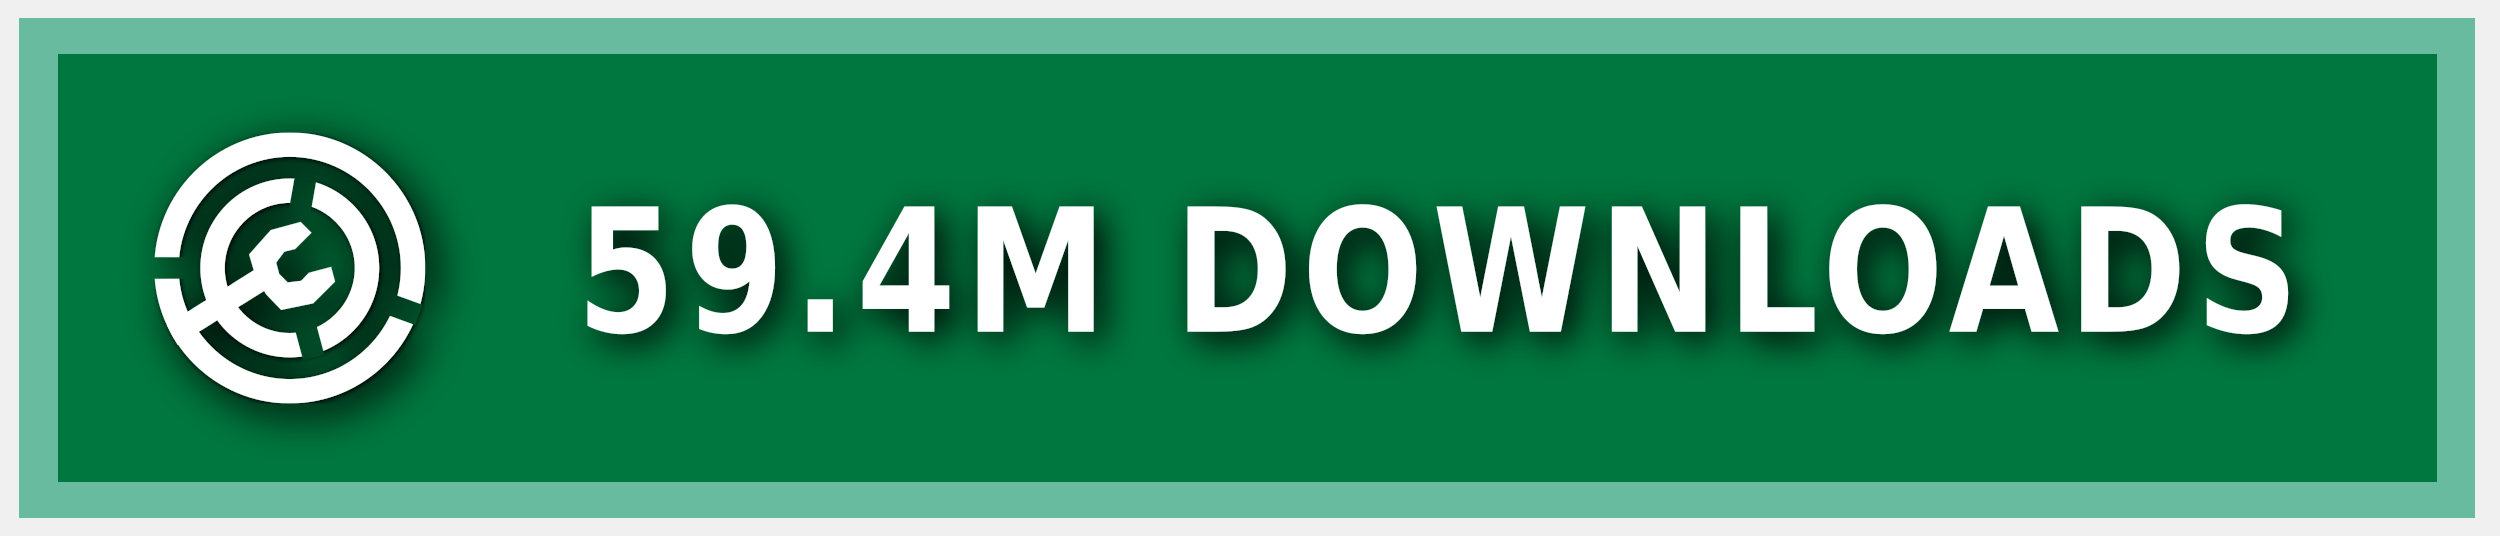
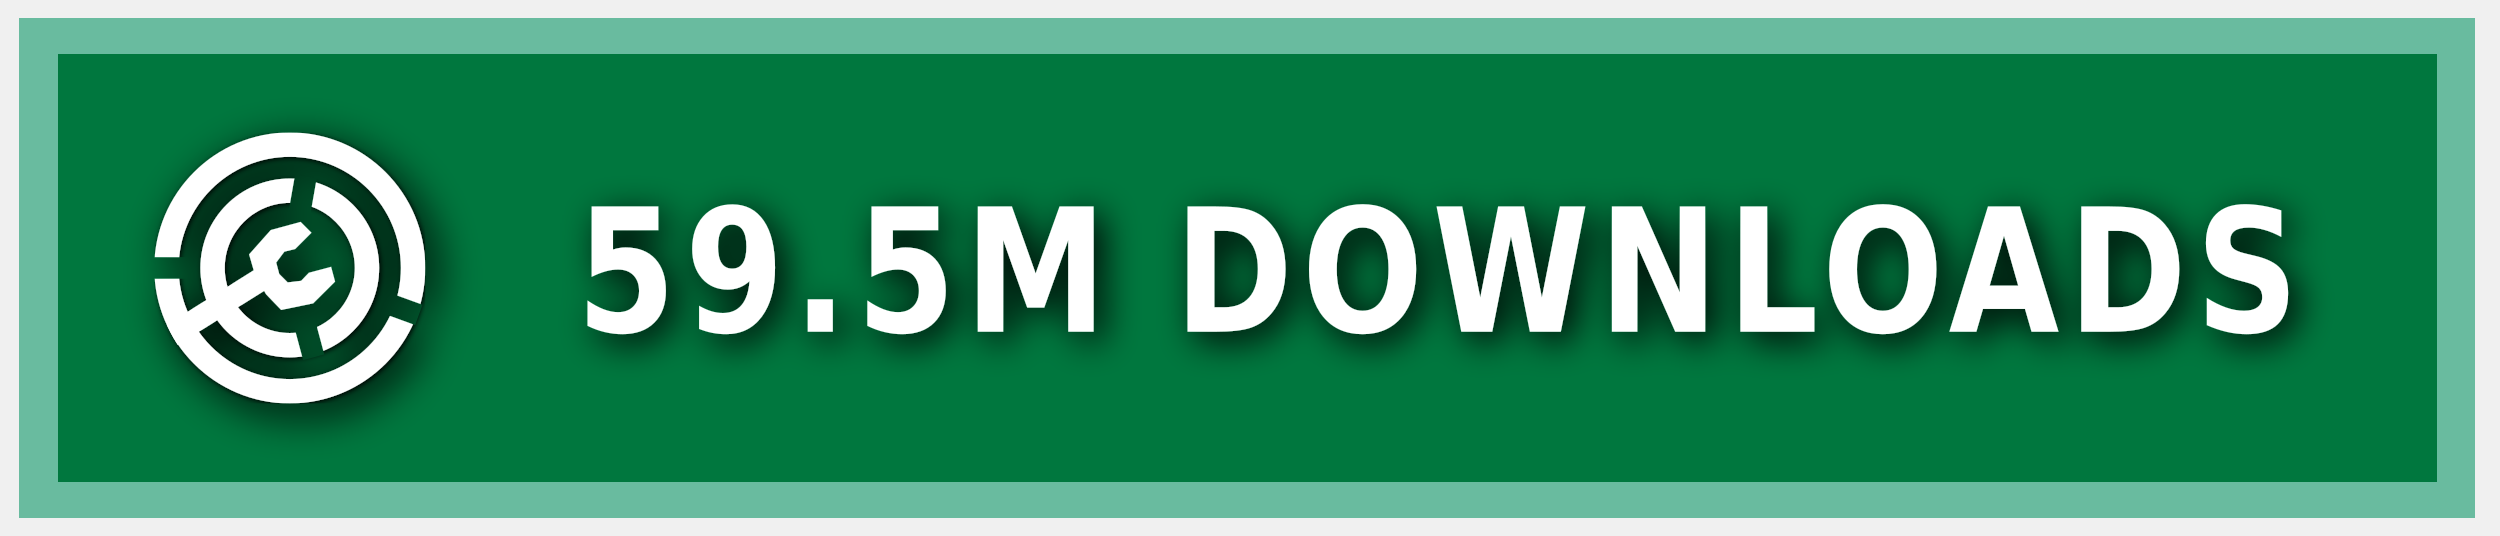
<svg xmlns="http://www.w3.org/2000/svg" xmlns:ns1="https://boxy-svg.com" width="140" height="30" role="img" aria-label="MODRINTH">
  <style> g:not(.noshadow) { filter: drop-shadow(0.5px 0.5px 1.0px black); } </style>
  <defs>
    <ns1:guide x="121.656" y="10.118" angle="90" />
    <ns1:guide x="127.198" y="17.628" angle="90" />
    <ns1:guide x="8.199" y="-3.08" angle="0" />
    <ns1:guide x="20.449" y="-4.101" angle="0" />
    <ns1:guide x="121.656" y="10.118" angle="90" />
    <ns1:guide x="127.198" y="17.628" angle="90" />
    <ns1:guide x="8.199" y="-3.08" angle="0" />
    <ns1:guide x="20.449" y="-4.101" angle="0" />
  </defs>
  <g class="noshadow" shape-rendering="crispEdges" style="" transform="matrix(1.074564, 0, 0, 1, 0, 0)">
    <rect x="1" y="1" width="128" height="28" style="fill: #00954E;" />
    <rect x="1" y="1" width="128" height="28" style="fill: rgba(0, 0, 0, 0.2);" />
    <rect x="2" y="2" width="126" height="26" style="fill: none; stroke-width:2px; stroke: rgba(211, 255, 255, 0.5);" />
  </g>
  <g fill-rule="evenodd" stroke-linejoin="round" stroke-miterlimit="1.5" clip-rule="evenodd" transform="matrix(1.2, 0, 0, 1.2, -1.2, -1.5)">
    <path fill="none" d="M 8.199 7.432 L 20.846 7.432 L 20.846 20.079 L 8.199 20.079 L 8.199 7.432 Z" style="" />
    <g clip-path="url(#a)" transform="matrix(0.126469, 0, 0, 0.126469, 8.198999, 7.431019)" style="">
      <path fill="#ffffff" d="M50 17c18.207 0 32.988 14.787 32.988 33S68.207 83 50 83 17.012 68.213 17.012 50 31.793 17 50 17Zm0 9c13.24 0 23.988 10.755 23.988 24S63.24 74 50 74 26.012 63.245 26.012 50 36.76 26 50 26Z" />
    </g>
    <g clip-path="url(#b)" transform="matrix(0.126469, 0, 0, 0.126469, 8.198999, 7.431019)" style="">
      <path fill="#ffffff" d="M50 0c27.596 0 50 22.404 50 50s-22.404 50-50 50S0 77.596 0 50 22.404 0 50 0Zm0 9c22.629 0 41 18.371 41 41S72.629 91 50 91 9 72.629 9 50 27.371 9 50 9Z" />
    </g>
    <g class="noshadow" clip-path="url(#c)" transform="matrix(0.112383, 0, 0, 0.122032, 8.268063, 7.737635)" style="">
      <path fill="none" stroke="#ffffff" stroke-width="9" d="M 50 50 L 5.171 75.882" />
    </g>
    <path fill="#ffffff" d="M 12.909 14.103 L 12.625 13.123 L 13.637 11.985 L 15.028 11.605 L 15.534 12.111 L 14.775 12.87 L 14.269 12.996 L 13.89 13.502 L 14.032 14.038 L 14.425 14.429 L 15.053 14.354 L 15.415 13.979 L 16.452 13.701 L 16.637 14.392 L 15.613 15.407 L 14.121 15.714 L 13.415 14.979 L 12.909 14.103 Z" style="" />
    <clipPath id="clip-1">
      <path d="M50 0c27.596 0 50 22.404 50 50s-22.404 50-50 50S0 77.596 0 50 22.404 0 50 0Zm0 39.549c5.768 0 10.451 4.683 10.451 10.451 0 5.768-4.683 10.451-10.451 10.451-5.768 0-10.451-4.683-10.451-10.451 0-5.768 4.683-10.451 10.451-10.451Z" />
    </clipPath>
    <g class="noshadow" clip-path="url(#clip-1)" transform="matrix(0.064459, 0.010209, -0.018807, 0.118741, -9.215255, -61.72825)" style="transform-origin: 27.985px 74.177px;">
      <path fill="none" stroke="#ffffff" stroke-width="9" d="M 49.29 67.75 L 6.679 80.603" style="" />
    </g>
  </g>
  <g>
    <clipPath id="a">
      <path fill-rule="evenodd" stroke-linejoin="round" stroke-miterlimit="1.5" clip-rule="evenodd" d="M100 0H0v100h100V0ZM46.002 49.295l.076 1.757 8.83 32.963 7.843-2.102-8.596-32.094 5.804-32.932-7.997-1.41-5.96 33.818Z" />
    </clipPath>
    <clipPath id="b">
      <path d="M0 0v46h50l1.368.241L99 63.578l-2.736 7.517L49.295 54H0v46h100V0H0Z" />
    </clipPath>
    <clipPath id="c">
      <path d="M50 0c27.596 0 50 22.404 50 50s-22.404 50-50 50S0 77.596 0 50 22.404 0 50 0Zm0 39.549c5.768 0 10.451 4.683 10.451 10.451 0 5.768-4.683 10.451-10.451 10.451-5.768 0-10.451-4.683-10.451-10.451 0-5.768 4.683-10.451 10.451-10.451Z" />
    </clipPath>
  </g>
  <g fill="#fff" text-anchor="middle" font-family="Verdana,Geneva,DejaVu Sans,sans-serif" text-rendering="geometricPrecision" font-size="100" transform="matrix(1, 0, 0, 1, 13, 0)">
-     <text style="font-size: 80px; font-weight: 700; white-space: pre;" transform="matrix(0.1, 0, 0, 0.120296, 0, -3.678133)" x="675" y="185" letter-spacing="5">59.4M DOWNLOADS</text>
+     <text style="font-size: 80px; font-weight: 700; white-space: pre;" transform="matrix(0.1, 0, 0, 0.120296, 0, -3.678133)" x="675" y="185" letter-spacing="5">59.5M DOWNLOADS</text>
  </g>
</svg>
